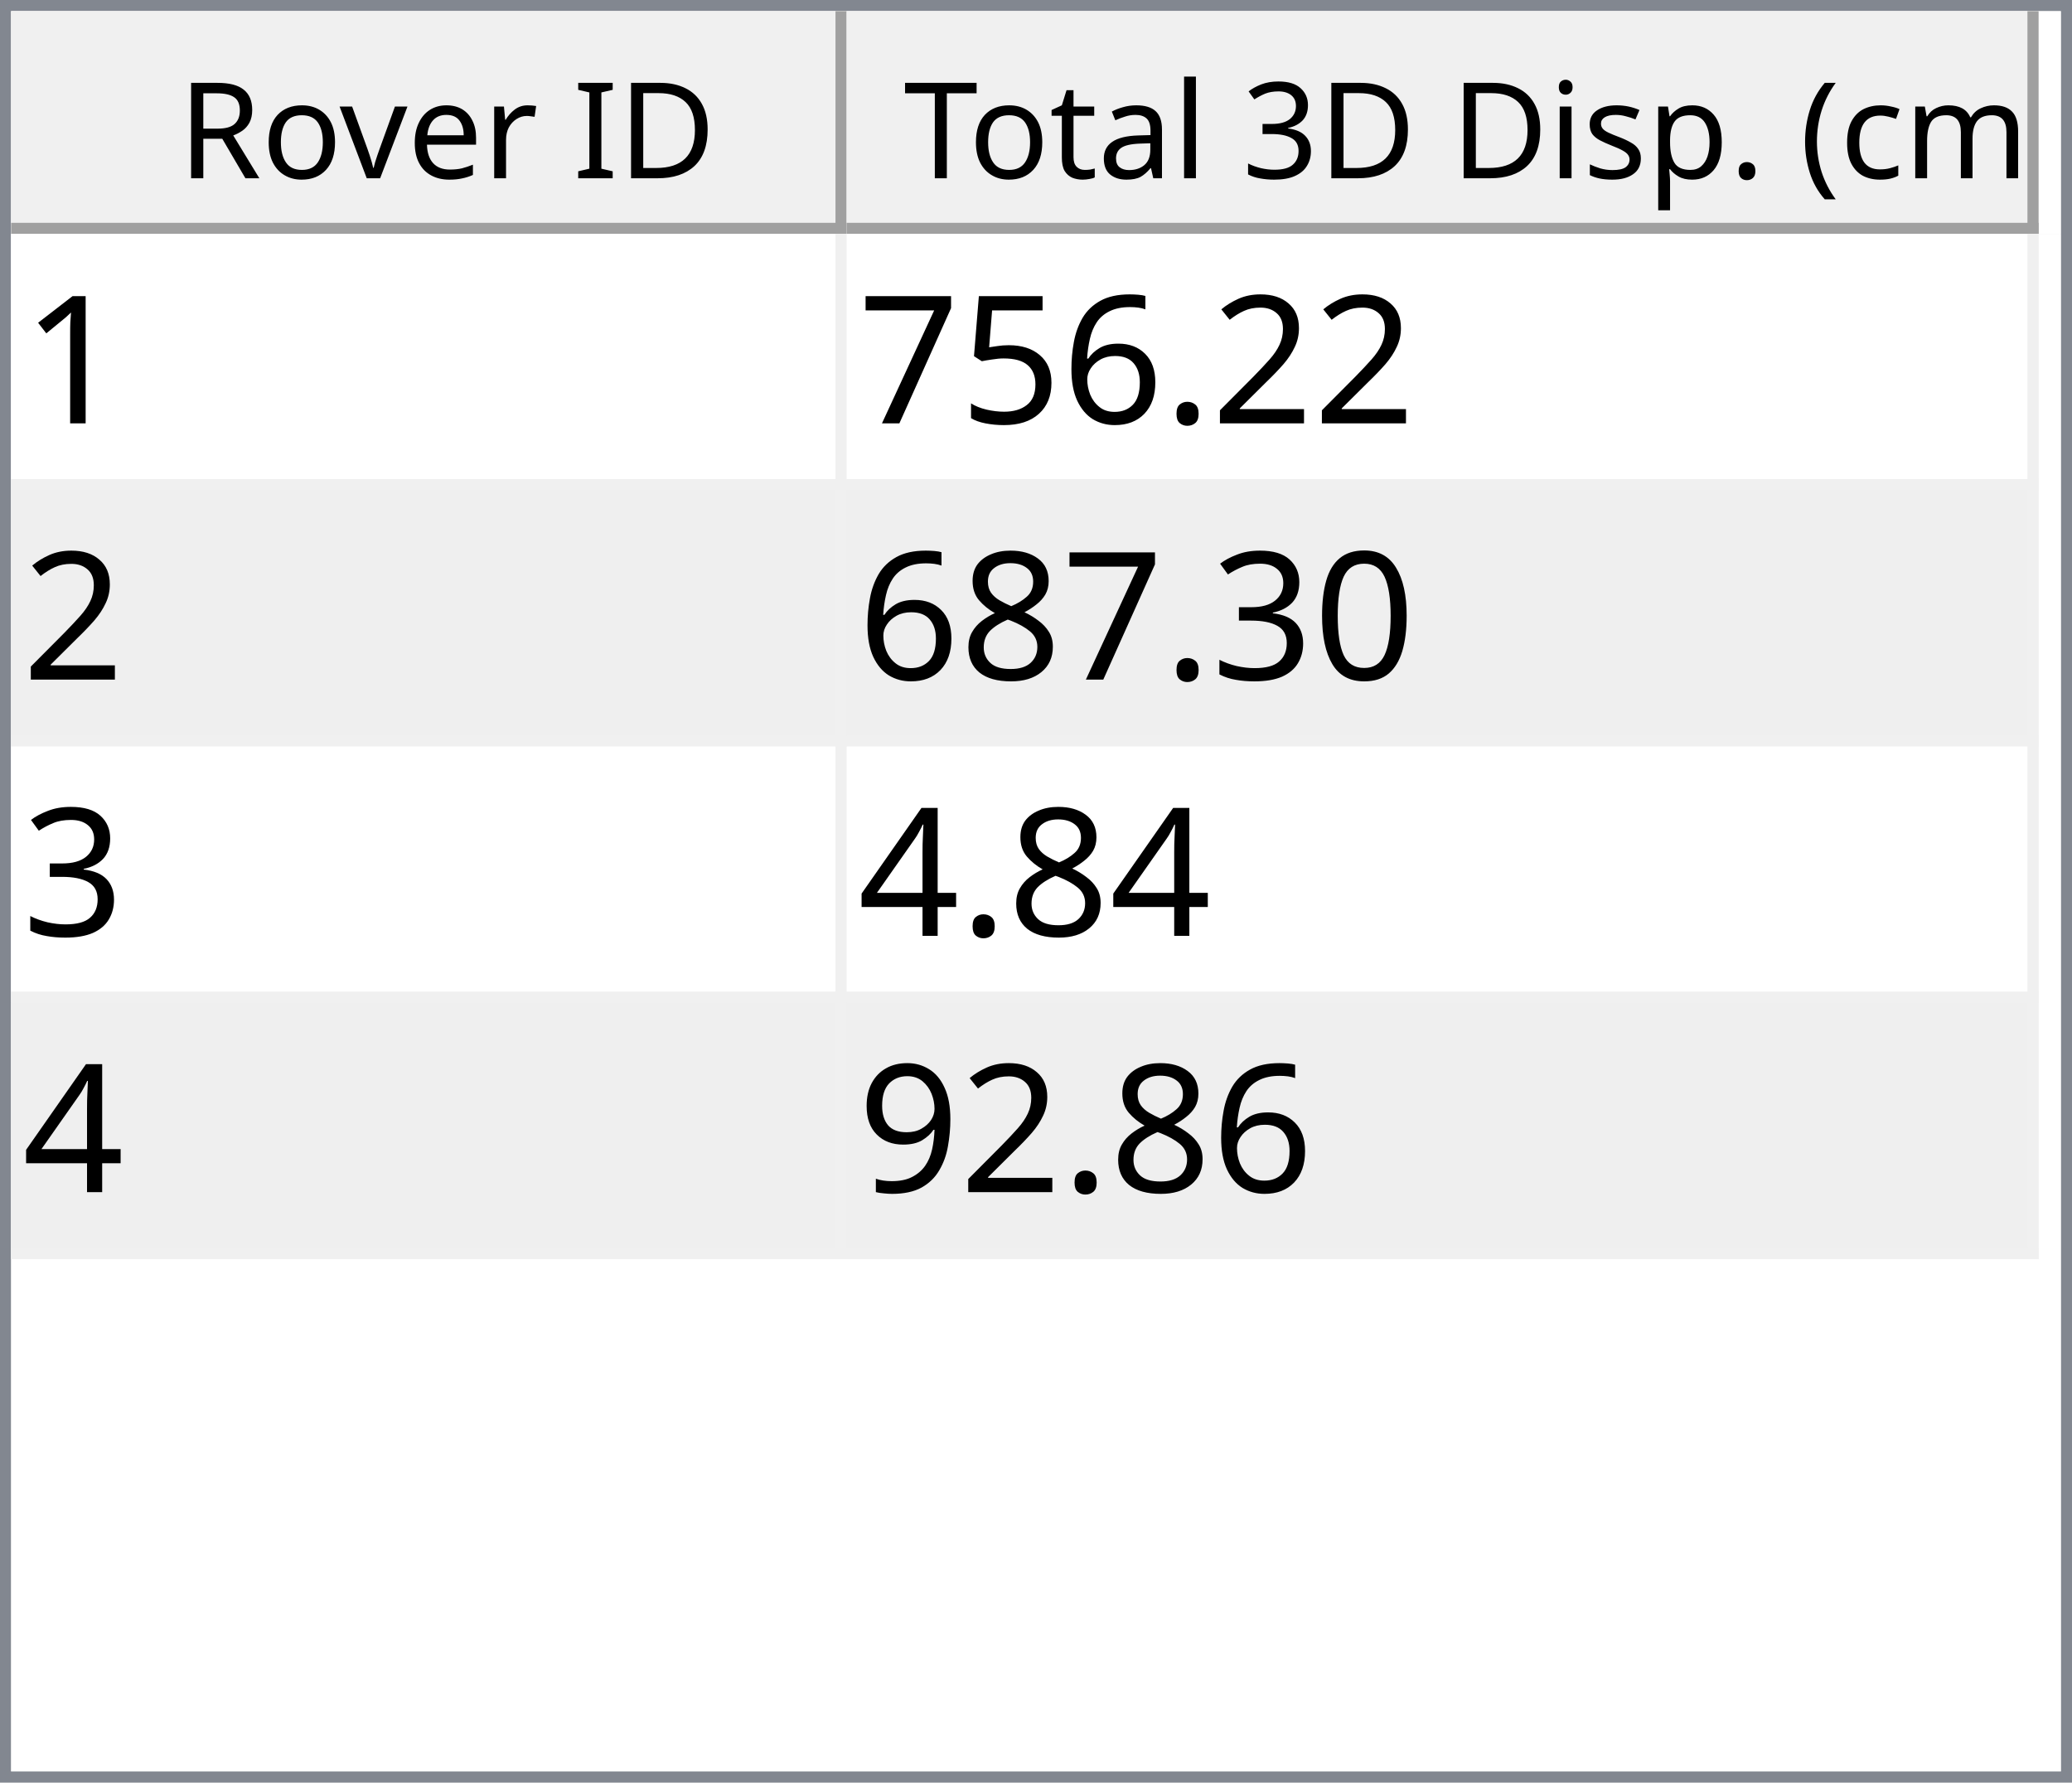
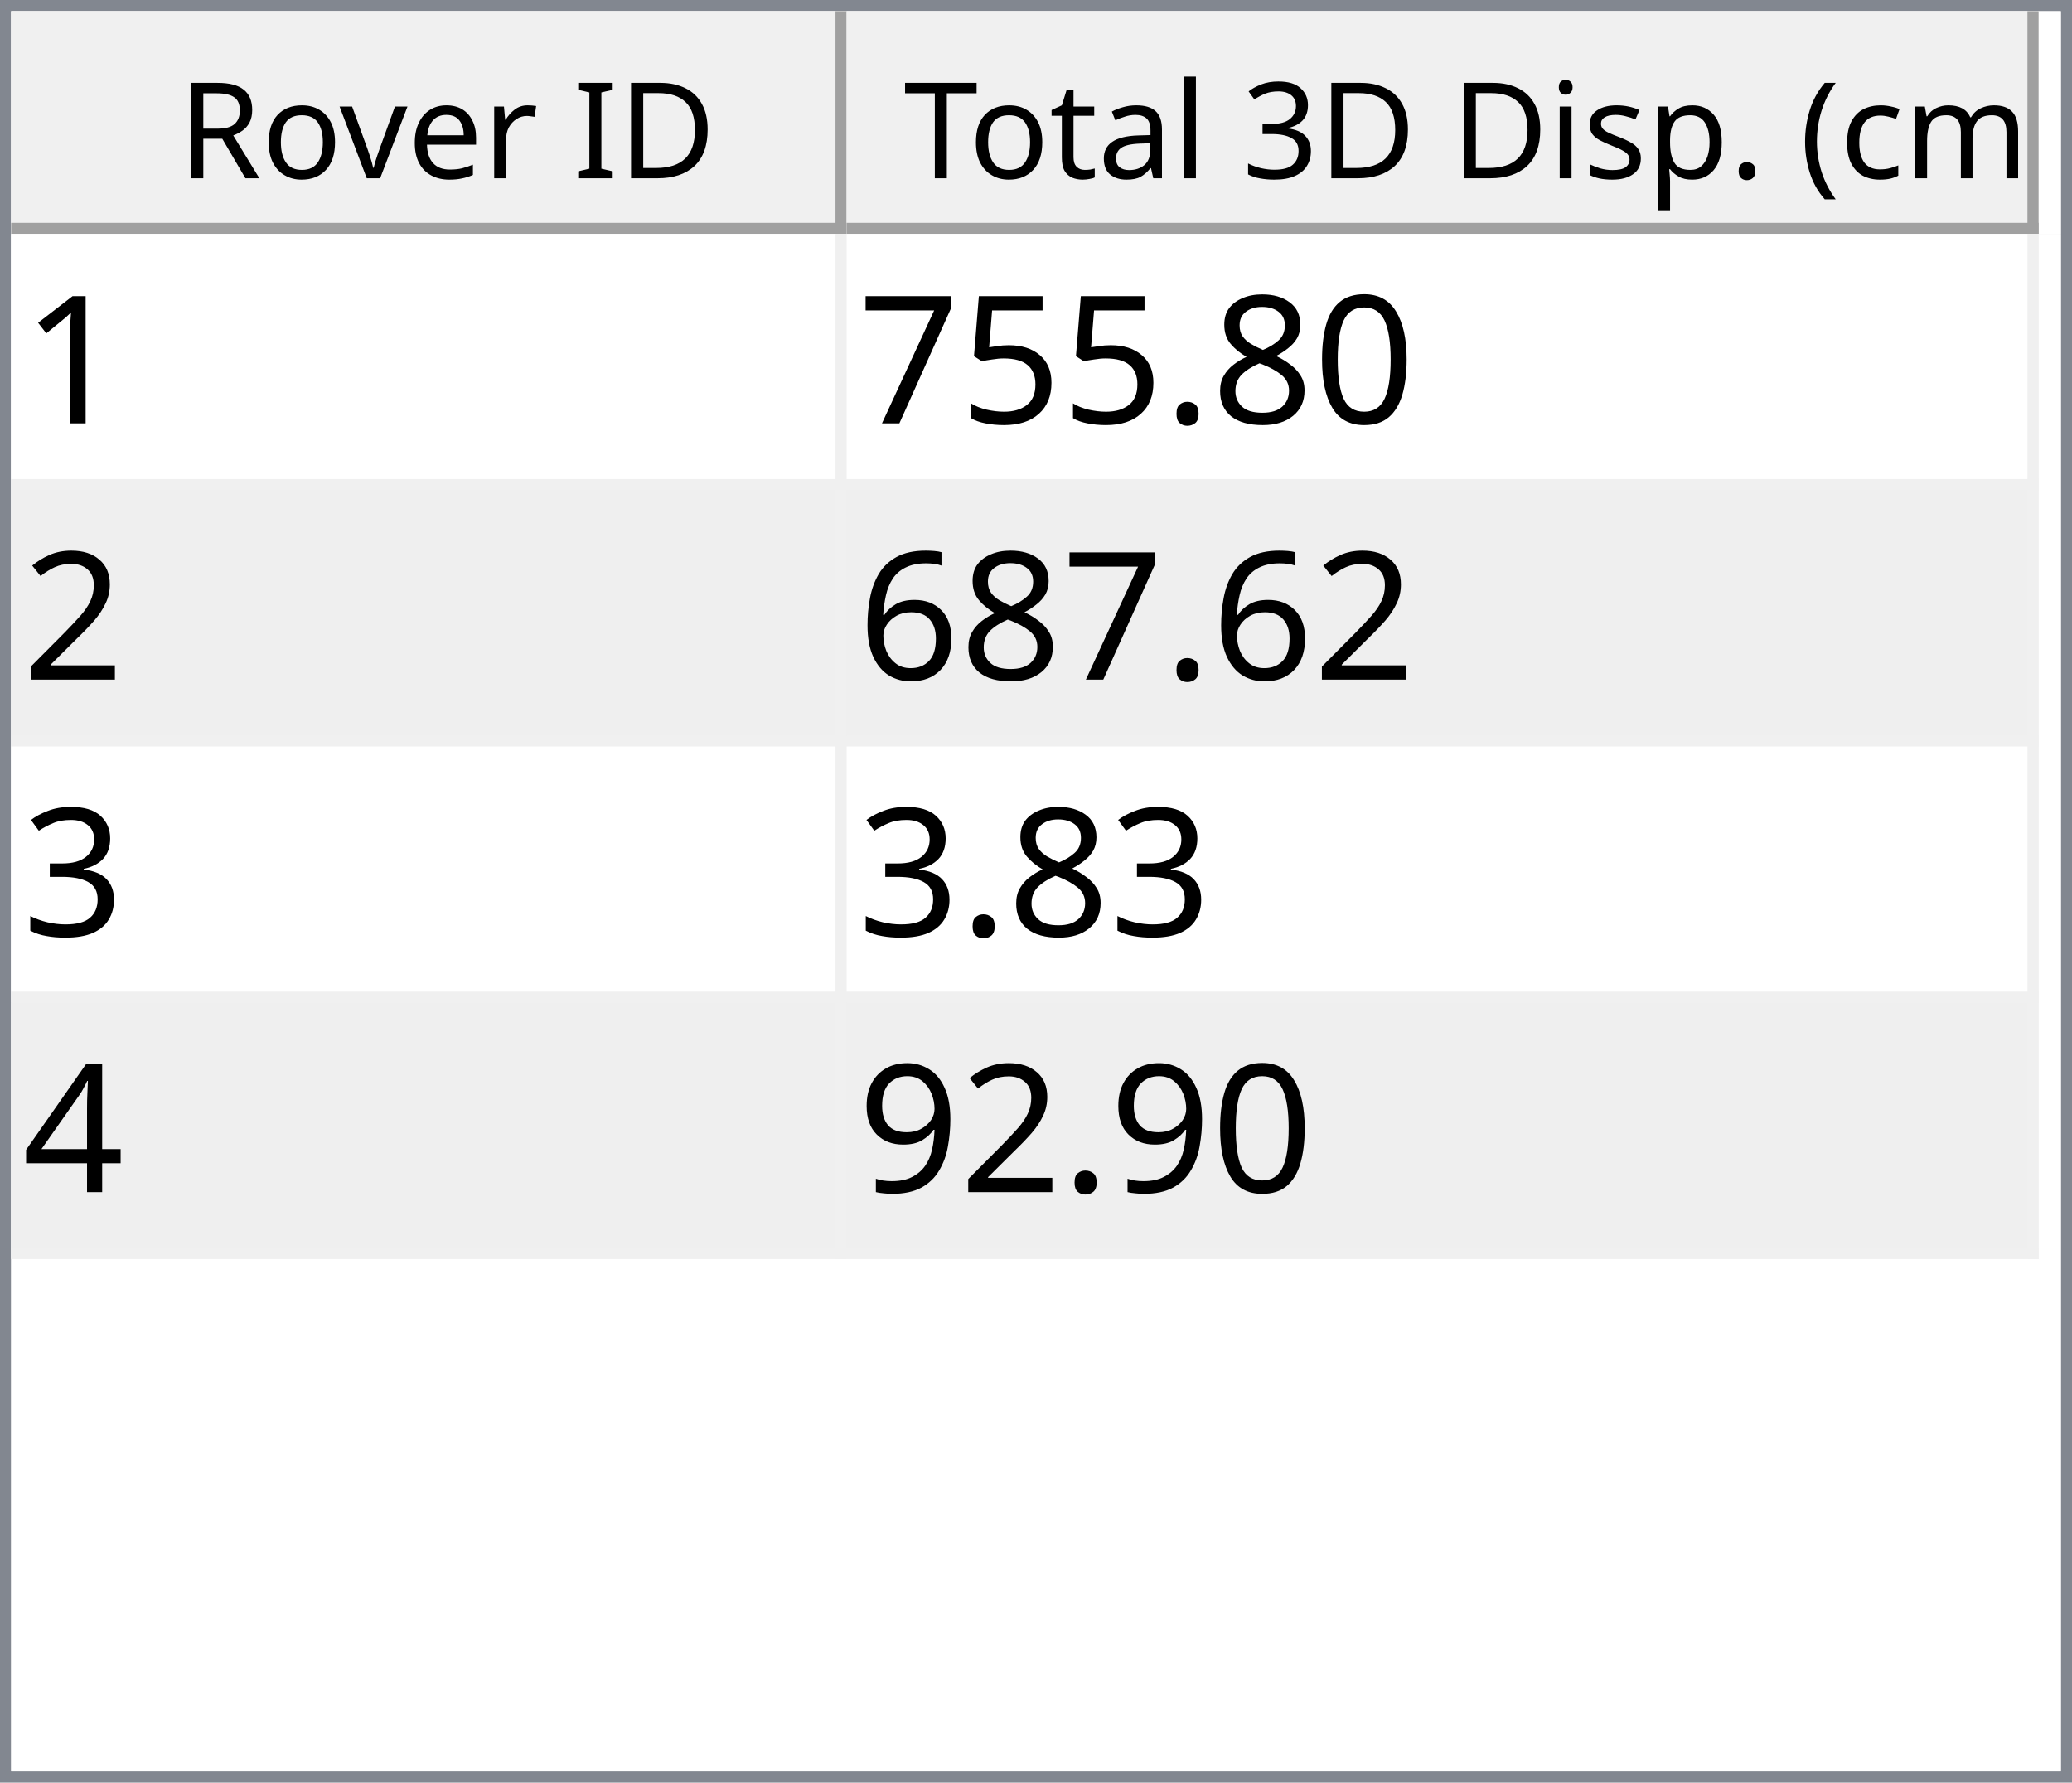
<svg xmlns="http://www.w3.org/2000/svg" style="fill-opacity:1; color-rendering:auto; color-interpolation:auto; text-rendering:auto; stroke:black; stroke-linecap:square; stroke-miterlimit:10; shape-rendering:auto; stroke-opacity:1; fill:black; stroke-dasharray:none; font-weight:normal; stroke-width:1; font-family:'Dialog'; font-style:normal; stroke-linejoin:miter; font-size:12px; stroke-dashoffset:0; image-rendering:auto;" width="186" height="160">
  <defs id="genericDefs" />
  <g>
    <defs id="defs1">
      <clipPath clipPathUnits="userSpaceOnUse" id="clipPath1">
        <path d="M0 0 L186 0 L186 160 L0 160 L0 0 Z" />
      </clipPath>
      <clipPath clipPathUnits="userSpaceOnUse" id="clipPath2">
        <path d="M0 0 L0 160 L186 160 L186 0 Z" />
      </clipPath>
      <clipPath clipPathUnits="userSpaceOnUse" id="clipPath3">
        <path d="M0 0 L0 20 L184 20 L184 0 Z" />
      </clipPath>
      <clipPath clipPathUnits="userSpaceOnUse" id="clipPath4">
        <path d="M0 0 L0 20 L75 20 L75 0 Z" />
      </clipPath>
      <clipPath clipPathUnits="userSpaceOnUse" id="clipPath5">
        <path d="M1 1 L1 19 L74 19 L74 1 Z" />
      </clipPath>
      <clipPath clipPathUnits="userSpaceOnUse" id="clipPath6">
        <path d="M0 0 L0 18 L73 18 L73 0 Z" />
      </clipPath>
      <clipPath clipPathUnits="userSpaceOnUse" id="clipPath7">
        <path d="M-0.5 -0.5 L-0.5 19.5 L74.5 19.5 L74.5 -0.5 Z" />
      </clipPath>
      <clipPath clipPathUnits="userSpaceOnUse" id="clipPath8">
        <path d="M0 0 L0 20 L107 20 L107 0 Z" />
      </clipPath>
      <clipPath clipPathUnits="userSpaceOnUse" id="clipPath9">
        <path d="M1 1 L1 19 L106 19 L106 1 Z" />
      </clipPath>
      <clipPath clipPathUnits="userSpaceOnUse" id="clipPath10">
        <path d="M0 0 L0 18 L105 18 L105 0 Z" />
      </clipPath>
      <clipPath clipPathUnits="userSpaceOnUse" id="clipPath11">
        <path d="M-0.5 -0.5 L-0.5 19.5 L106.5 19.5 L106.5 -0.5 Z" />
      </clipPath>
      <clipPath clipPathUnits="userSpaceOnUse" id="clipPath12">
        <path d="M0 0 L0 138 L184 138 L184 0 Z" />
      </clipPath>
      <clipPath clipPathUnits="userSpaceOnUse" id="clipPath13">
        <path d="M0 0 L0 92 L182 92 L182 0 Z" />
      </clipPath>
      <clipPath clipPathUnits="userSpaceOnUse" id="clipPath14">
        <path d="M-0.5 -0.5 L-0.5 91.5 L181.5 91.5 L181.5 -0.5 Z" />
      </clipPath>
      <clipPath clipPathUnits="userSpaceOnUse" id="clipPath15">
        <path d="M0 0 L0 22 L74 22 L74 0 Z" />
      </clipPath>
      <clipPath clipPathUnits="userSpaceOnUse" id="clipPath16">
        <path d="M0 0 L0 22 L106 22 L106 0 Z" />
      </clipPath>
      <font horiz-adv-x="64.551" id="font1">
        <font-face ascent="107.91" descent="25.098" units-per-em="100" style="font-style:normal; font-family:Segoe UI; font-weight:normal;" />
        <missing-glyph horiz-adv-x="64.551" d="M8.109 0 L8.109 68.266 L56.453 68.266 L56.453 0 L8.109 0 ZM15.328 7.234 L49.219 7.234 L49.219 61.031 L15.328 61.031 L15.328 7.234 Z" />
        <glyph unicode="D" horiz-adv-x="70.117" d="M9.188 0 L9.188 70.016 L28.516 70.016 Q65.531 70.016 65.531 35.891 Q65.531 19.672 55.25 9.836 Q44.969 0 27.734 0 L9.188 0 ZM17.391 62.594 L17.391 7.422 L27.828 7.422 Q41.609 7.422 49.273 14.797 Q56.938 22.172 56.938 35.688 Q56.938 62.594 28.328 62.594 L17.391 62.594 Z" />
        <glyph unicode="I" horiz-adv-x="26.611" d="M17.391 0 L9.188 0 L9.188 70.016 L17.391 70.016 L17.391 0 Z" />
        <glyph unicode=" " horiz-adv-x="27.393" d="" />
        <glyph unicode="r" horiz-adv-x="34.766" d="M34.188 41.891 Q32.078 43.5 28.125 43.5 Q23 43.5 19.555 38.672 Q16.109 33.844 16.109 25.484 L16.109 0 L8.109 0 L8.109 50 L16.109 50 L16.109 39.703 L16.312 39.703 Q18.016 44.969 21.531 47.922 Q25.047 50.875 29.391 50.875 Q32.516 50.875 34.188 50.203 L34.188 41.891 Z" />
        <glyph unicode="e" horiz-adv-x="52.295" d="M48.297 23 L12.984 23 Q13.188 14.656 17.484 10.109 Q21.781 5.562 29.297 5.562 Q37.75 5.562 44.828 11.141 L44.828 3.609 Q38.234 -1.172 27.391 -1.172 Q16.797 -1.172 10.742 5.641 Q4.688 12.453 4.688 24.812 Q4.688 36.469 11.305 43.82 Q17.922 51.172 27.734 51.172 Q37.547 51.172 42.922 44.828 Q48.297 38.484 48.297 27.203 L48.297 23 ZM40.094 29.781 Q40.047 36.719 36.75 40.578 Q33.453 44.438 27.594 44.438 Q21.922 44.438 17.969 40.383 Q14.016 36.328 13.094 29.781 L40.094 29.781 Z" />
        <glyph unicode="v" horiz-adv-x="47.9" d="M47.406 50 L27.484 0 L19.625 0 L0.688 50 L9.469 50 L22.172 13.672 Q23.578 9.672 23.922 6.688 L24.125 6.688 Q24.609 10.453 25.688 13.484 L38.969 50 L47.406 50 Z" />
        <glyph unicode="o" horiz-adv-x="58.594" d="M29 -1.172 Q17.922 -1.172 11.305 5.836 Q4.688 12.844 4.688 24.422 Q4.688 37.016 11.57 44.094 Q18.453 51.172 30.172 51.172 Q41.359 51.172 47.633 44.289 Q53.906 37.406 53.906 25.203 Q53.906 13.234 47.141 6.031 Q40.375 -1.172 29 -1.172 ZM29.594 44.438 Q21.875 44.438 17.383 39.188 Q12.891 33.938 12.891 24.703 Q12.891 15.828 17.43 10.695 Q21.969 5.562 29.594 5.562 Q37.359 5.562 41.531 10.594 Q45.703 15.625 45.703 24.906 Q45.703 34.281 41.531 39.359 Q37.359 44.438 29.594 44.438 Z" />
        <glyph unicode="R" horiz-adv-x="59.814" d="M59.375 0 L49.609 0 L37.891 19.625 Q36.281 22.359 34.766 24.289 Q33.25 26.219 31.664 27.438 Q30.078 28.656 28.25 29.219 Q26.422 29.781 24.125 29.781 L17.391 29.781 L17.391 0 L9.188 0 L9.188 70.016 L30.078 70.016 Q34.672 70.016 38.555 68.867 Q42.438 67.719 45.289 65.375 Q48.141 63.031 49.758 59.547 Q51.375 56.062 51.375 51.375 Q51.375 47.703 50.273 44.656 Q49.172 41.609 47.148 39.211 Q45.125 36.812 42.266 35.133 Q39.406 33.453 35.844 32.516 L35.844 32.328 Q37.594 31.547 38.891 30.547 Q40.188 29.547 41.359 28.18 Q42.531 26.812 43.68 25.078 Q44.828 23.344 46.234 21.047 L59.375 0 ZM17.391 62.594 L17.391 37.203 L28.516 37.203 Q31.594 37.203 34.203 38.133 Q36.812 39.062 38.719 40.797 Q40.625 42.531 41.703 45.047 Q42.781 47.562 42.781 50.688 Q42.781 56.297 39.141 59.445 Q35.5 62.594 28.609 62.594 L17.391 62.594 Z" />
        <glyph unicode=")" horiz-adv-x="30.176" d="M8.297 -15.922 L1.172 -15.922 Q16.406 2.344 16.406 26.812 Q16.406 51.469 1.078 70.016 L8.297 70.016 Q23.531 52.156 23.531 26.703 Q23.531 1.375 8.297 -15.922 Z" />
        <glyph unicode="m" horiz-adv-x="86.133" d="M79.109 0 L71.094 0 L71.094 28.719 Q71.094 37.016 68.531 40.727 Q65.969 44.438 59.906 44.438 Q54.781 44.438 51.195 39.75 Q47.609 35.062 47.609 28.516 L47.609 0 L39.594 0 L39.594 29.688 Q39.594 44.438 28.219 44.438 Q22.953 44.438 19.531 40.016 Q16.109 35.594 16.109 28.516 L16.109 0 L8.109 0 L8.109 50 L16.109 50 L16.109 42.094 L16.312 42.094 Q21.625 51.172 31.844 51.172 Q36.969 51.172 40.773 48.312 Q44.578 45.453 46 40.828 Q51.562 51.172 62.594 51.172 Q79.109 51.172 79.109 30.812 L79.109 0 Z" />
        <glyph unicode="c" horiz-adv-x="46.191" d="M42.188 2.297 Q36.422 -1.172 28.516 -1.172 Q17.828 -1.172 11.258 5.789 Q4.688 12.75 4.688 23.828 Q4.688 36.188 11.766 43.68 Q18.844 51.172 30.672 51.172 Q37.25 51.172 42.281 48.734 L42.281 40.531 Q36.719 44.438 30.375 44.438 Q22.703 44.438 17.797 38.945 Q12.891 33.453 12.891 24.516 Q12.891 15.719 17.508 10.641 Q22.125 5.562 29.891 5.562 Q36.422 5.562 42.188 9.906 L42.188 2.297 Z" />
        <glyph unicode="(" horiz-adv-x="30.176" d="M29.109 -15.922 L21.969 -15.922 Q6.844 1.375 6.844 26.703 Q6.844 52.156 21.969 70.016 L29.203 70.016 Q13.875 51.469 13.875 26.812 Q13.875 2.344 29.109 -15.922 Z" />
        <glyph unicode="." horiz-adv-x="21.68" d="M10.891 -1.078 Q8.641 -1.078 7.055 0.539 Q5.469 2.156 5.469 4.391 Q5.469 6.641 7.055 8.273 Q8.641 9.906 10.891 9.906 Q13.188 9.906 14.797 8.273 Q16.406 6.641 16.406 4.391 Q16.406 2.156 14.797 0.539 Q13.188 -1.078 10.891 -1.078 Z" />
        <glyph unicode="p" horiz-adv-x="58.789" d="M16.312 7.234 L16.109 7.234 L16.109 -23 L8.109 -23 L8.109 50 L16.109 50 L16.109 41.219 L16.312 41.219 Q22.219 51.172 33.594 51.172 Q43.266 51.172 48.688 44.461 Q54.109 37.75 54.109 26.469 Q54.109 13.922 48 6.375 Q41.891 -1.172 31.297 -1.172 Q21.578 -1.172 16.312 7.234 ZM16.109 27.391 L16.109 20.406 Q16.109 14.203 20.141 9.883 Q24.172 5.562 30.375 5.562 Q37.641 5.562 41.773 11.133 Q45.906 16.703 45.906 26.609 Q45.906 34.969 42.047 39.703 Q38.188 44.438 31.594 44.438 Q24.609 44.438 20.359 39.578 Q16.109 34.719 16.109 27.391 Z" />
        <glyph unicode="s" horiz-adv-x="42.432" d="M5.078 1.812 L5.078 10.406 Q11.625 5.562 19.484 5.562 Q30.031 5.562 30.031 12.594 Q30.031 14.594 29.125 15.992 Q28.219 17.391 26.68 18.461 Q25.141 19.531 23.07 20.383 Q21 21.234 18.609 22.172 Q15.281 23.484 12.766 24.828 Q10.25 26.172 8.57 27.859 Q6.891 29.547 6.031 31.695 Q5.172 33.844 5.172 36.719 Q5.172 40.234 6.789 42.945 Q8.406 45.656 11.086 47.484 Q13.766 49.312 17.211 50.242 Q20.656 51.172 24.312 51.172 Q30.812 51.172 35.938 48.922 L35.938 40.828 Q30.422 44.438 23.25 44.438 Q21 44.438 19.195 43.922 Q17.391 43.406 16.094 42.477 Q14.797 41.547 14.086 40.258 Q13.375 38.969 13.375 37.406 Q13.375 35.453 14.086 34.133 Q14.797 32.812 16.164 31.789 Q17.531 30.766 19.484 29.938 Q21.438 29.109 23.922 28.125 Q27.25 26.859 29.883 25.516 Q32.516 24.172 34.375 22.484 Q36.234 20.797 37.234 18.602 Q38.234 16.406 38.234 13.375 Q38.234 9.672 36.602 6.938 Q34.969 4.203 32.234 2.398 Q29.5 0.594 25.93 -0.289 Q22.359 -1.172 18.453 -1.172 Q10.75 -1.172 5.078 1.812 Z" />
        <glyph unicode="i" horiz-adv-x="24.219" d="M12.203 62.703 Q10.062 62.703 8.547 64.164 Q7.031 65.625 7.031 67.875 Q7.031 70.125 8.547 71.609 Q10.062 73.094 12.203 73.094 Q14.406 73.094 15.945 71.609 Q17.484 70.125 17.484 67.875 Q17.484 65.719 15.945 64.211 Q14.406 62.703 12.203 62.703 ZM16.109 0 L8.109 0 L8.109 50 L16.109 50 L16.109 0 Z" />
        <glyph unicode="3" horiz-adv-x="53.906" d="M46.531 19.828 Q46.531 15.094 44.75 11.211 Q42.969 7.328 39.719 4.57 Q36.469 1.812 31.93 0.297 Q27.391 -1.219 21.922 -1.219 Q11.922 -1.219 6 2.594 L6 11.188 Q13.094 5.609 22.219 5.609 Q25.875 5.609 28.828 6.539 Q31.781 7.469 33.906 9.227 Q36.031 10.984 37.18 13.477 Q38.328 15.969 38.328 19.094 Q38.328 32.812 18.797 32.812 L12.984 32.812 L12.984 39.594 L18.5 39.594 Q35.797 39.594 35.797 52.484 Q35.797 64.406 22.609 64.406 Q15.188 64.406 8.688 59.422 L8.688 67.188 Q15.375 71.188 24.609 71.188 Q29 71.188 32.57 69.969 Q36.141 68.75 38.68 66.555 Q41.219 64.359 42.609 61.281 Q44 58.203 44 54.5 Q44 40.672 30.031 36.719 L30.031 36.531 Q33.594 36.141 36.625 34.797 Q39.656 33.453 41.852 31.305 Q44.047 29.156 45.289 26.25 Q46.531 23.344 46.531 19.828 Z" />
        <glyph unicode="l" horiz-adv-x="24.219" d="M16.109 0 L8.109 0 L8.109 74.031 L16.109 74.031 L16.109 0 Z" />
        <glyph unicode="a" horiz-adv-x="50.879" d="M43.891 0 L35.891 0 L35.891 7.812 L35.688 7.812 Q30.469 -1.172 20.312 -1.172 Q12.844 -1.172 8.617 2.781 Q4.391 6.734 4.391 13.281 Q4.391 27.297 20.906 29.594 L35.891 31.688 Q35.891 44.438 25.594 44.438 Q16.547 44.438 9.281 38.281 L9.281 46.484 Q16.656 51.172 26.266 51.172 Q43.891 51.172 43.891 32.516 L43.891 0 ZM35.891 25.297 L23.828 23.641 Q18.266 22.859 15.43 20.875 Q12.594 18.891 12.594 13.875 Q12.594 10.203 15.211 7.883 Q17.828 5.562 22.172 5.562 Q28.125 5.562 32.008 9.742 Q35.891 13.922 35.891 20.312 L35.891 25.297 Z" />
        <glyph unicode="t" horiz-adv-x="33.887" d="M31.297 0.484 Q28.469 -1.078 23.828 -1.078 Q10.688 -1.078 10.688 13.578 L10.688 43.172 L2.094 43.172 L2.094 50 L10.688 50 L10.688 62.203 L18.703 64.797 L18.703 50 L31.297 50 L31.297 43.172 L18.703 43.172 L18.703 14.984 Q18.703 9.969 20.414 7.82 Q22.125 5.672 26.078 5.672 Q29.109 5.672 31.297 7.328 L31.297 0.484 Z" />
        <glyph unicode="T" horiz-adv-x="52.393" d="M50.594 62.594 L30.375 62.594 L30.375 0 L22.172 0 L22.172 62.594 L2 62.594 L2 70.016 L50.594 70.016 L50.594 62.594 Z" />
      </font>
      <font horiz-adv-x="75.0" id="font2">
        <font-face ascent="100.537" descent="21.973" units-per-em="100" style="font-style:normal; font-family:sans-serif; font-weight:normal;" />
        <missing-glyph horiz-adv-x="75.0" d="M12.5 0 L12.5 62.5 L62.5 62.5 L62.5 0 L12.5 0 ZM14.062 1.562 L60.938 1.562 L60.938 60.938 L14.062 60.938 L14.062 1.562 Z" />
        <glyph unicode="1" horiz-adv-x="55.615" d="M37.25 0 L28.469 0 L28.469 56 Q25.297 52.984 20.141 49.953 Q14.984 46.922 10.891 45.406 L10.891 53.906 Q18.266 57.375 23.781 62.305 Q29.297 67.234 31.594 71.875 L37.25 71.875 L37.25 0 Z" />
-         <glyph unicode="2" horiz-adv-x="55.615" d="M50.344 8.453 L50.344 0 L3.031 0 Q2.938 3.172 4.047 6.109 Q5.859 10.938 9.836 15.625 Q13.812 20.312 21.344 26.469 Q33.016 36.031 37.117 41.625 Q41.219 47.219 41.219 52.203 Q41.219 57.422 37.477 61.008 Q33.734 64.594 27.734 64.594 Q21.391 64.594 17.578 60.789 Q13.766 56.984 13.719 50.25 L4.688 51.172 Q5.609 61.281 11.664 66.578 Q17.719 71.875 27.938 71.875 Q38.234 71.875 44.242 66.164 Q50.25 60.453 50.25 52 Q50.25 47.703 48.492 43.555 Q46.734 39.406 42.656 34.812 Q38.578 30.219 29.109 22.219 Q21.188 15.578 18.945 13.211 Q16.703 10.844 15.234 8.453 L50.344 8.453 Z" />
+         <glyph unicode="0" horiz-adv-x="55.615" d="M4.156 35.297 Q4.156 48 6.766 55.742 Q9.375 63.484 14.523 67.68 Q19.672 71.875 27.484 71.875 Q33.25 71.875 37.594 69.555 Q41.938 67.234 44.773 62.867 Q47.609 58.5 49.219 52.227 Q50.828 45.953 50.828 35.297 Q50.828 22.703 48.242 14.969 Q45.656 7.234 40.508 3.008 Q35.359 -1.219 27.484 -1.219 Q17.141 -1.219 11.234 6.203 Q4.156 15.141 4.156 35.297 ZM13.188 35.297 Q13.188 17.672 17.312 11.836 Q21.438 6 27.484 6 Q33.547 6 37.672 11.859 Q41.797 17.719 41.797 35.297 Q41.797 52.984 37.672 58.789 Q33.547 64.594 27.391 64.594 Q21.344 64.594 17.719 59.469 Q13.188 52.938 13.188 35.297 Z" />
+         <glyph unicode="8" horiz-adv-x="55.615" d="M17.672 38.812 Q12.203 40.828 9.57 44.539 Q6.938 48.25 6.938 53.422 Q6.938 61.234 12.555 66.555 Q18.172 71.875 27.484 71.875 Q36.859 71.875 42.578 66.43 Q48.297 60.984 48.297 53.172 Q48.297 48.188 45.68 44.508 Q43.062 40.828 37.75 38.812 Q44.344 36.672 47.781 31.883 Q51.219 27.094 51.219 20.453 Q51.219 11.281 44.727 5.031 Q38.234 -1.219 27.641 -1.219 Q17.047 -1.219 10.547 5.055 Q4.047 11.328 4.047 20.703 Q4.047 27.688 7.594 32.398 Q11.141 37.109 17.672 38.812 ZM15.922 53.719 Q15.922 48.641 19.195 45.414 Q22.469 42.188 27.688 42.188 Q32.766 42.188 36.016 45.383 Q39.266 48.578 39.266 53.219 Q39.266 58.062 35.914 61.359 Q32.562 64.656 27.594 64.656 Q22.562 64.656 19.242 61.43 Q15.922 58.203 15.922 53.719 ZM13.094 20.656 Q13.094 16.891 14.875 13.375 Q16.656 9.859 20.172 7.93 Q23.688 6 27.734 6 Q34.031 6 38.133 10.055 Q42.234 14.109 42.234 20.359 Q42.234 26.703 38.016 30.859 Q33.797 35.016 27.438 35.016 Q21.234 35.016 17.164 30.914 Q13.094 26.812 13.094 20.656 Z" />
        <glyph unicode="." horiz-adv-x="27.783" d="M9.078 0 L9.078 10.016 L19.094 10.016 L19.094 0 L9.078 0 Z" />
-         <glyph unicode="6" horiz-adv-x="55.615" d="M49.75 54.047 L41.016 53.375 Q39.844 58.547 37.703 60.891 Q34.125 64.656 28.906 64.656 Q24.703 64.656 21.531 62.312 Q17.391 59.281 14.992 53.469 Q12.594 47.656 12.5 36.922 Q15.672 41.75 20.266 44.094 Q24.859 46.438 29.891 46.438 Q38.672 46.438 44.852 39.969 Q51.031 33.5 51.031 23.25 Q51.031 16.5 48.125 10.719 Q45.219 4.938 40.141 1.859 Q35.062 -1.219 28.609 -1.219 Q17.625 -1.219 10.695 6.859 Q3.766 14.938 3.766 33.5 Q3.766 54.25 11.422 63.672 Q18.109 71.875 29.438 71.875 Q37.891 71.875 43.289 67.141 Q48.688 62.406 49.75 54.047 ZM13.875 23.188 Q13.875 18.656 15.797 14.508 Q17.719 10.359 21.188 8.18 Q24.656 6 28.469 6 Q34.031 6 38.039 10.492 Q42.047 14.984 42.047 22.703 Q42.047 30.125 38.086 34.398 Q34.125 38.672 28.125 38.672 Q22.172 38.672 18.023 34.398 Q13.875 30.125 13.875 23.188 Z" />
        <glyph unicode="5" horiz-adv-x="55.615" d="M4.156 18.75 L13.375 19.531 Q14.406 12.797 18.141 9.398 Q21.875 6 27.156 6 Q33.5 6 37.891 10.789 Q42.281 15.578 42.281 23.484 Q42.281 31 38.062 35.352 Q33.844 39.703 27 39.703 Q22.75 39.703 19.336 37.773 Q15.922 35.844 13.969 32.766 L5.719 33.844 L12.641 70.609 L48.25 70.609 L48.25 62.203 L19.672 62.203 L15.828 42.969 Q22.266 47.469 29.344 47.469 Q38.719 47.469 45.164 40.969 Q51.609 34.469 51.609 24.266 Q51.609 14.547 45.953 7.469 Q39.062 -1.219 27.156 -1.219 Q17.391 -1.219 11.211 4.25 Q5.031 9.719 4.156 18.75 Z" />
        <glyph unicode="7" horiz-adv-x="55.615" d="M4.734 62.203 L4.734 70.656 L51.078 70.656 L51.078 63.812 Q44.234 56.547 37.523 44.484 Q30.812 32.422 27.156 19.672 Q24.516 10.688 23.781 0 L14.75 0 Q14.891 8.453 18.062 20.414 Q21.234 32.375 27.172 43.484 Q33.109 54.594 39.797 62.203 L4.734 62.203 Z" />
-         <glyph unicode="0" horiz-adv-x="55.615" d="M4.156 35.297 Q4.156 48 6.766 55.742 Q9.375 63.484 14.523 67.68 Q19.672 71.875 27.484 71.875 Q33.25 71.875 37.594 69.555 Q41.938 67.234 44.773 62.867 Q47.609 58.5 49.219 52.227 Q50.828 45.953 50.828 35.297 Q50.828 22.703 48.242 14.969 Q45.656 7.234 40.508 3.008 Q35.359 -1.219 27.484 -1.219 Q17.141 -1.219 11.234 6.203 Q4.156 15.141 4.156 35.297 ZM13.188 35.297 Q13.188 17.672 17.312 11.836 Q21.438 6 27.484 6 Q33.547 6 37.672 11.859 Q41.797 17.719 41.797 35.297 Q41.797 52.984 37.672 58.789 Q33.547 64.594 27.391 64.594 Q21.344 64.594 17.719 59.469 Q13.188 52.938 13.188 35.297 Z" />
+         <glyph unicode="2" horiz-adv-x="55.615" d="M50.344 8.453 L50.344 0 L3.031 0 Q2.938 3.172 4.047 6.109 Q5.859 10.938 9.836 15.625 Q13.812 20.312 21.344 26.469 Q33.016 36.031 37.117 41.625 Q41.219 47.219 41.219 52.203 Q41.219 57.422 37.477 61.008 Q33.734 64.594 27.734 64.594 Q21.391 64.594 17.578 60.789 Q13.766 56.984 13.719 50.25 L4.688 51.172 Q5.609 61.281 11.664 66.578 Q17.719 71.875 27.938 71.875 Q38.234 71.875 44.242 66.164 Q50.25 60.453 50.25 52 Q50.25 47.703 48.492 43.555 Q46.734 39.406 42.656 34.812 Q38.578 30.219 29.109 22.219 Q21.188 15.578 18.945 13.211 Q16.703 10.844 15.234 8.453 L50.344 8.453 Z" />
+         <glyph unicode="6" horiz-adv-x="55.615" d="M49.75 54.047 L41.016 53.375 Q39.844 58.547 37.703 60.891 Q34.125 64.656 28.906 64.656 Q24.703 64.656 21.531 62.312 Q17.391 59.281 14.992 53.469 Q12.594 47.656 12.5 36.922 Q15.672 41.75 20.266 44.094 Q24.859 46.438 29.891 46.438 Q38.672 46.438 44.852 39.969 Q51.031 33.5 51.031 23.25 Q51.031 16.5 48.125 10.719 Q45.219 4.938 40.141 1.859 Q35.062 -1.219 28.609 -1.219 Q17.625 -1.219 10.695 6.859 Q3.766 14.938 3.766 33.5 Q3.766 54.25 11.422 63.672 Q18.109 71.875 29.438 71.875 Q37.891 71.875 43.289 67.141 Q48.688 62.406 49.75 54.047 ZM13.875 23.188 Q13.875 18.656 15.797 14.508 Q17.719 10.359 21.188 8.18 Q24.656 6 28.469 6 Q34.031 6 38.039 10.492 Q42.047 14.984 42.047 22.703 Q42.047 30.125 38.086 34.398 Q34.125 38.672 28.125 38.672 Q22.172 38.672 18.023 34.398 Q13.875 30.125 13.875 23.188 Z" />
        <glyph unicode="3" horiz-adv-x="55.615" d="M4.203 18.891 L12.984 20.062 Q14.5 12.594 18.141 9.297 Q21.781 6 27 6 Q33.203 6 37.477 10.297 Q41.75 14.594 41.75 20.953 Q41.75 27 37.797 30.93 Q33.844 34.859 27.734 34.859 Q25.25 34.859 21.531 33.891 L22.516 41.609 Q23.391 41.5 23.922 41.5 Q29.547 41.5 34.039 44.43 Q38.531 47.359 38.531 53.469 Q38.531 58.297 35.258 61.477 Q31.984 64.656 26.812 64.656 Q21.688 64.656 18.266 61.43 Q14.844 58.203 13.875 51.766 L5.078 53.328 Q6.688 62.156 12.398 67.016 Q18.109 71.875 26.609 71.875 Q32.469 71.875 37.398 69.359 Q42.328 66.844 44.945 62.5 Q47.562 58.156 47.562 53.266 Q47.562 48.641 45.07 44.828 Q42.578 41.016 37.703 38.766 Q44.047 37.312 47.562 32.695 Q51.078 28.078 51.078 21.141 Q51.078 11.766 44.242 5.25 Q37.406 -1.266 26.953 -1.266 Q17.531 -1.266 11.305 4.352 Q5.078 9.969 4.203 18.891 Z" />
-         <glyph unicode="8" horiz-adv-x="55.615" d="M17.672 38.812 Q12.203 40.828 9.57 44.539 Q6.938 48.25 6.938 53.422 Q6.938 61.234 12.555 66.555 Q18.172 71.875 27.484 71.875 Q36.859 71.875 42.578 66.43 Q48.297 60.984 48.297 53.172 Q48.297 48.188 45.68 44.508 Q43.062 40.828 37.75 38.812 Q44.344 36.672 47.781 31.883 Q51.219 27.094 51.219 20.453 Q51.219 11.281 44.727 5.031 Q38.234 -1.219 27.641 -1.219 Q17.047 -1.219 10.547 5.055 Q4.047 11.328 4.047 20.703 Q4.047 27.688 7.594 32.398 Q11.141 37.109 17.672 38.812 ZM15.922 53.719 Q15.922 48.641 19.195 45.414 Q22.469 42.188 27.688 42.188 Q32.766 42.188 36.016 45.383 Q39.266 48.578 39.266 53.219 Q39.266 58.062 35.914 61.359 Q32.562 64.656 27.594 64.656 Q22.562 64.656 19.242 61.43 Q15.922 58.203 15.922 53.719 ZM13.094 20.656 Q13.094 16.891 14.875 13.375 Q16.656 9.859 20.172 7.93 Q23.688 6 27.734 6 Q34.031 6 38.133 10.055 Q42.234 14.109 42.234 20.359 Q42.234 26.703 38.016 30.859 Q33.797 35.016 27.438 35.016 Q21.234 35.016 17.164 30.914 Q13.094 26.812 13.094 20.656 Z" />
        <glyph unicode="4" horiz-adv-x="55.615" d="M32.328 0 L32.328 17.141 L1.266 17.141 L1.266 25.203 L33.938 71.578 L41.109 71.578 L41.109 25.203 L50.781 25.203 L50.781 17.141 L41.109 17.141 L41.109 0 L32.328 0 ZM32.328 25.203 L32.328 57.469 L9.906 25.203 L32.328 25.203 Z" />
        <glyph unicode="9" horiz-adv-x="55.615" d="M5.469 16.547 L13.922 17.328 Q14.984 11.375 18.016 8.688 Q21.047 6 25.781 6 Q29.828 6 32.883 7.859 Q35.938 9.719 37.891 12.82 Q39.844 15.922 41.164 21.195 Q42.484 26.469 42.484 31.938 Q42.484 32.516 42.438 33.688 Q39.797 29.5 35.234 26.883 Q30.672 24.266 25.344 24.266 Q16.453 24.266 10.305 30.711 Q4.156 37.156 4.156 47.703 Q4.156 58.594 10.578 65.234 Q17 71.875 26.656 71.875 Q33.641 71.875 39.43 68.117 Q45.219 64.359 48.219 57.398 Q51.219 50.438 51.219 37.25 Q51.219 23.531 48.242 15.406 Q45.266 7.281 39.383 3.031 Q33.5 -1.219 25.594 -1.219 Q17.188 -1.219 11.867 3.445 Q6.547 8.109 5.469 16.547 ZM41.453 48.141 Q41.453 55.719 37.43 60.156 Q33.406 64.594 27.734 64.594 Q21.875 64.594 17.531 59.812 Q13.188 55.031 13.188 47.406 Q13.188 40.578 17.312 36.305 Q21.438 32.031 27.484 32.031 Q33.594 32.031 37.523 36.305 Q41.453 40.578 41.453 48.141 Z" />
      </font>
    </defs>
    <g style="fill:white; stroke:white;">
      <rect x="0" y="0" width="186" style="clip-path:url(#clipPath1); stroke:none;" height="160" />
    </g>
    <g style="fill:white; text-rendering:optimizeSpeed; color-rendering:optimizeSpeed; image-rendering:optimizeSpeed; shape-rendering:crispEdges; stroke:white; color-interpolation:sRGB;">
      <rect x="0" width="186" height="160" y="0" style="stroke:none;" />
      <path style="stroke:none;" d="M0 160 L186 160 L186 0 L0 0 Z" />
    </g>
    <g style="fill:rgb(240,240,240); font-family:'Segoe UI'; stroke:rgb(240,240,240);">
      <rect x="0" y="0" width="186" style="clip-path:url(#clipPath2); stroke:none;" height="160" />
    </g>
    <g style="fill:rgb(130,135,144); font-family:'Segoe UI'; stroke:rgb(130,135,144);">
      <path d="M0 0 L186 0 L186 160 L0 160 L0 0 ZM1 1 L185 1 L185 159 L1 159 L1 1 Z" style="fill-rule:evenodd; clip-path:url(#clipPath2); stroke:none;" />
    </g>
    <g style="fill:white; font-family:'Segoe UI'; stroke:white;" transform="translate(1,1)">
      <rect x="0" y="0" width="184" style="clip-path:url(#clipPath3); stroke:none;" height="20" />
    </g>
    <g style="fill:rgb(240,240,240); font-family:'Segoe UI'; stroke:rgb(240,240,240);" transform="translate(1,1)">
      <rect x="0" y="0" width="75" style="clip-path:url(#clipPath4); stroke:none;" height="20" />
    </g>
    <g style="font-family:'Segoe UI';" transform="translate(2,2)">
      <text x="14" xml:space="preserve" y="14" style="clip-path:url(#clipPath6); stroke:none;">Rover ID</text>
    </g>
    <g style="fill:rgb(160,160,160); font-family:'Segoe UI'; stroke:rgb(160,160,160); stroke-linejoin:bevel;" transform="translate(1.5,1.5)">
      <line x1="74" x2="74" y1="0" style="fill:none; clip-path:url(#clipPath7);" y2="19" />
    </g>
    <g style="fill:rgb(160,160,160); font-family:'Segoe UI'; stroke:rgb(160,160,160); stroke-linejoin:bevel;" transform="matrix(1,0,0,1,1,1) translate(0.5,0.5)">
      <line x1="0" x2="74" y1="19" style="fill:none; clip-path:url(#clipPath7);" y2="19" />
    </g>
    <g style="fill:rgb(240,240,240); font-family:'Segoe UI'; stroke:rgb(240,240,240);" transform="translate(76,1)">
      <rect x="0" y="0" width="107" style="clip-path:url(#clipPath8); stroke:none;" height="20" />
    </g>
    <g style="font-family:'Segoe UI';" transform="translate(77,2)">
      <text x="1" xml:space="preserve" y="14" style="clip-path:url(#clipPath10); stroke:none;"> Total 3D Disp. (cm)</text>
    </g>
    <g style="fill:rgb(160,160,160); font-family:'Segoe UI'; stroke:rgb(160,160,160); stroke-linejoin:bevel;" transform="translate(76.5,1.5)">
      <line x1="106" x2="106" y1="0" style="fill:none; clip-path:url(#clipPath11);" y2="19" />
    </g>
    <g style="fill:rgb(160,160,160); font-family:'Segoe UI'; stroke:rgb(160,160,160); stroke-linejoin:bevel;" transform="matrix(1,0,0,1,76,1) translate(0.5,0.5)">
      <line x1="0" x2="106" y1="19" style="fill:none; clip-path:url(#clipPath11);" y2="19" />
    </g>
    <g style="fill:white; font-family:'Segoe UI'; stroke:white;" transform="translate(1,21)">
      <rect x="0" y="0" width="184" style="clip-path:url(#clipPath12); stroke:none;" height="138" />
    </g>
    <g style="fill:rgb(240,240,240); font-size:16px; font-family:sans-serif; stroke:rgb(240,240,240);" transform="translate(1,21)">
      <rect x="0" y="0" width="182" style="clip-path:url(#clipPath13); stroke:none;" height="92" />
      <line transform="translate(0.5,0.5)" x1="0" x2="181" y1="22" style="clip-path:url(#clipPath14); fill:none; stroke-linejoin:bevel;" y2="22" />
    </g>
    <g transform="matrix(1,0,0,1,1,21) translate(0.5,0.5)" style="fill:rgb(240,240,240); font-size:16px; font-family:sans-serif; stroke:rgb(240,240,240); stroke-linejoin:bevel;">
      <line x1="0" x2="181" y1="45" style="fill:none; clip-path:url(#clipPath14);" y2="45" />
    </g>
    <g transform="matrix(1,0,0,1,1,21) translate(0.5,0.5)" style="fill:rgb(240,240,240); font-size:16px; font-family:sans-serif; stroke:rgb(240,240,240); stroke-linejoin:bevel;">
      <line x1="0" x2="181" y1="68" style="fill:none; clip-path:url(#clipPath14);" y2="68" />
    </g>
    <g transform="matrix(1,0,0,1,1,21) translate(0.5,0.5)" style="fill:rgb(240,240,240); font-size:16px; font-family:sans-serif; stroke:rgb(240,240,240); stroke-linejoin:bevel;">
      <line x1="0" x2="181" y1="91" style="fill:none; clip-path:url(#clipPath14);" y2="91" />
    </g>
    <g transform="matrix(1,0,0,1,1,21) translate(0.5,0.5)" style="fill:rgb(240,240,240); font-size:16px; font-family:sans-serif; stroke:rgb(240,240,240); stroke-linejoin:bevel;">
      <line x1="74" x2="74" y1="0" style="fill:none; clip-path:url(#clipPath14);" y2="91" />
    </g>
    <g transform="matrix(1,0,0,1,1,21) translate(0.5,0.5)" style="fill:rgb(240,240,240); font-size:16px; font-family:sans-serif; stroke:rgb(240,240,240); stroke-linejoin:bevel;">
      <line x1="181" x2="181" y1="0" style="fill:none; clip-path:url(#clipPath14);" y2="91" />
    </g>
    <g style="fill:white; font-size:16px; font-family:sans-serif; stroke:white;" transform="matrix(1,0,0,1,1,21)">
      <rect x="0" y="0" width="74" style="clip-path:url(#clipPath15); stroke:none;" height="22" />
      <text x="1" y="17" style="fill:black; clip-path:url(#clipPath15); stroke:none;" xml:space="preserve">1</text>
    </g>
    <g style="fill:white; font-size:16px; font-family:sans-serif; stroke:white;" transform="matrix(1,0,0,1,1,21) translate(75,0)">
      <rect x="0" y="0" width="106" style="clip-path:url(#clipPath16); stroke:none;" height="22" />
-       <text x="1" y="17" style="fill:black; clip-path:url(#clipPath16); stroke:none;" xml:space="preserve">756.22</text>
+       <text x="1" y="17" style="fill:black; clip-path:url(#clipPath16); stroke:none;" xml:space="preserve">755.80</text>
    </g>
    <g style="fill:rgb(239,239,239); font-size:16px; font-family:sans-serif; stroke:rgb(239,239,239);" transform="matrix(1,0,0,1,1,21) translate(0,23)">
      <rect x="0" y="0" width="74" style="clip-path:url(#clipPath15); stroke:none;" height="22" />
      <text x="1" y="17" style="fill:black; clip-path:url(#clipPath15); stroke:none;" xml:space="preserve">2</text>
    </g>
    <g style="fill:rgb(239,239,239); font-size:16px; font-family:sans-serif; stroke:rgb(239,239,239);" transform="matrix(1,0,0,1,1,21) translate(75,23)">
      <rect x="0" y="0" width="106" style="clip-path:url(#clipPath16); stroke:none;" height="22" />
-       <text x="1" y="17" style="fill:black; clip-path:url(#clipPath16); stroke:none;" xml:space="preserve">687.30</text>
+       <text x="1" y="17" style="fill:black; clip-path:url(#clipPath16); stroke:none;" xml:space="preserve">687.62</text>
    </g>
    <g style="fill:white; font-size:16px; font-family:sans-serif; stroke:white;" transform="matrix(1,0,0,1,1,21) translate(0,46)">
      <rect x="0" y="0" width="74" style="clip-path:url(#clipPath15); stroke:none;" height="22" />
      <text x="1" y="17" style="fill:black; clip-path:url(#clipPath15); stroke:none;" xml:space="preserve">3</text>
    </g>
    <g style="fill:white; font-size:16px; font-family:sans-serif; stroke:white;" transform="matrix(1,0,0,1,1,21) translate(75,46)">
      <rect x="0" y="0" width="106" style="clip-path:url(#clipPath16); stroke:none;" height="22" />
-       <text x="1" y="17" style="fill:black; clip-path:url(#clipPath16); stroke:none;" xml:space="preserve">4.84</text>
+       <text x="1" y="17" style="fill:black; clip-path:url(#clipPath16); stroke:none;" xml:space="preserve">3.83</text>
    </g>
    <g style="fill:rgb(239,239,239); font-size:16px; font-family:sans-serif; stroke:rgb(239,239,239);" transform="matrix(1,0,0,1,1,21) translate(0,69)">
      <rect x="0" y="0" width="74" style="clip-path:url(#clipPath15); stroke:none;" height="22" />
      <text x="1" y="17" style="fill:black; clip-path:url(#clipPath15); stroke:none;" xml:space="preserve">4</text>
    </g>
    <g style="fill:rgb(239,239,239); font-size:16px; font-family:sans-serif; stroke:rgb(239,239,239);" transform="matrix(1,0,0,1,1,21) translate(75,69)">
      <rect x="0" y="0" width="106" style="clip-path:url(#clipPath16); stroke:none;" height="22" />
-       <text x="1" y="17" style="fill:black; clip-path:url(#clipPath16); stroke:none;" xml:space="preserve">92.86</text>
+       <text x="1" y="17" style="fill:black; clip-path:url(#clipPath16); stroke:none;" xml:space="preserve">92.90</text>
    </g>
  </g>
</svg>
